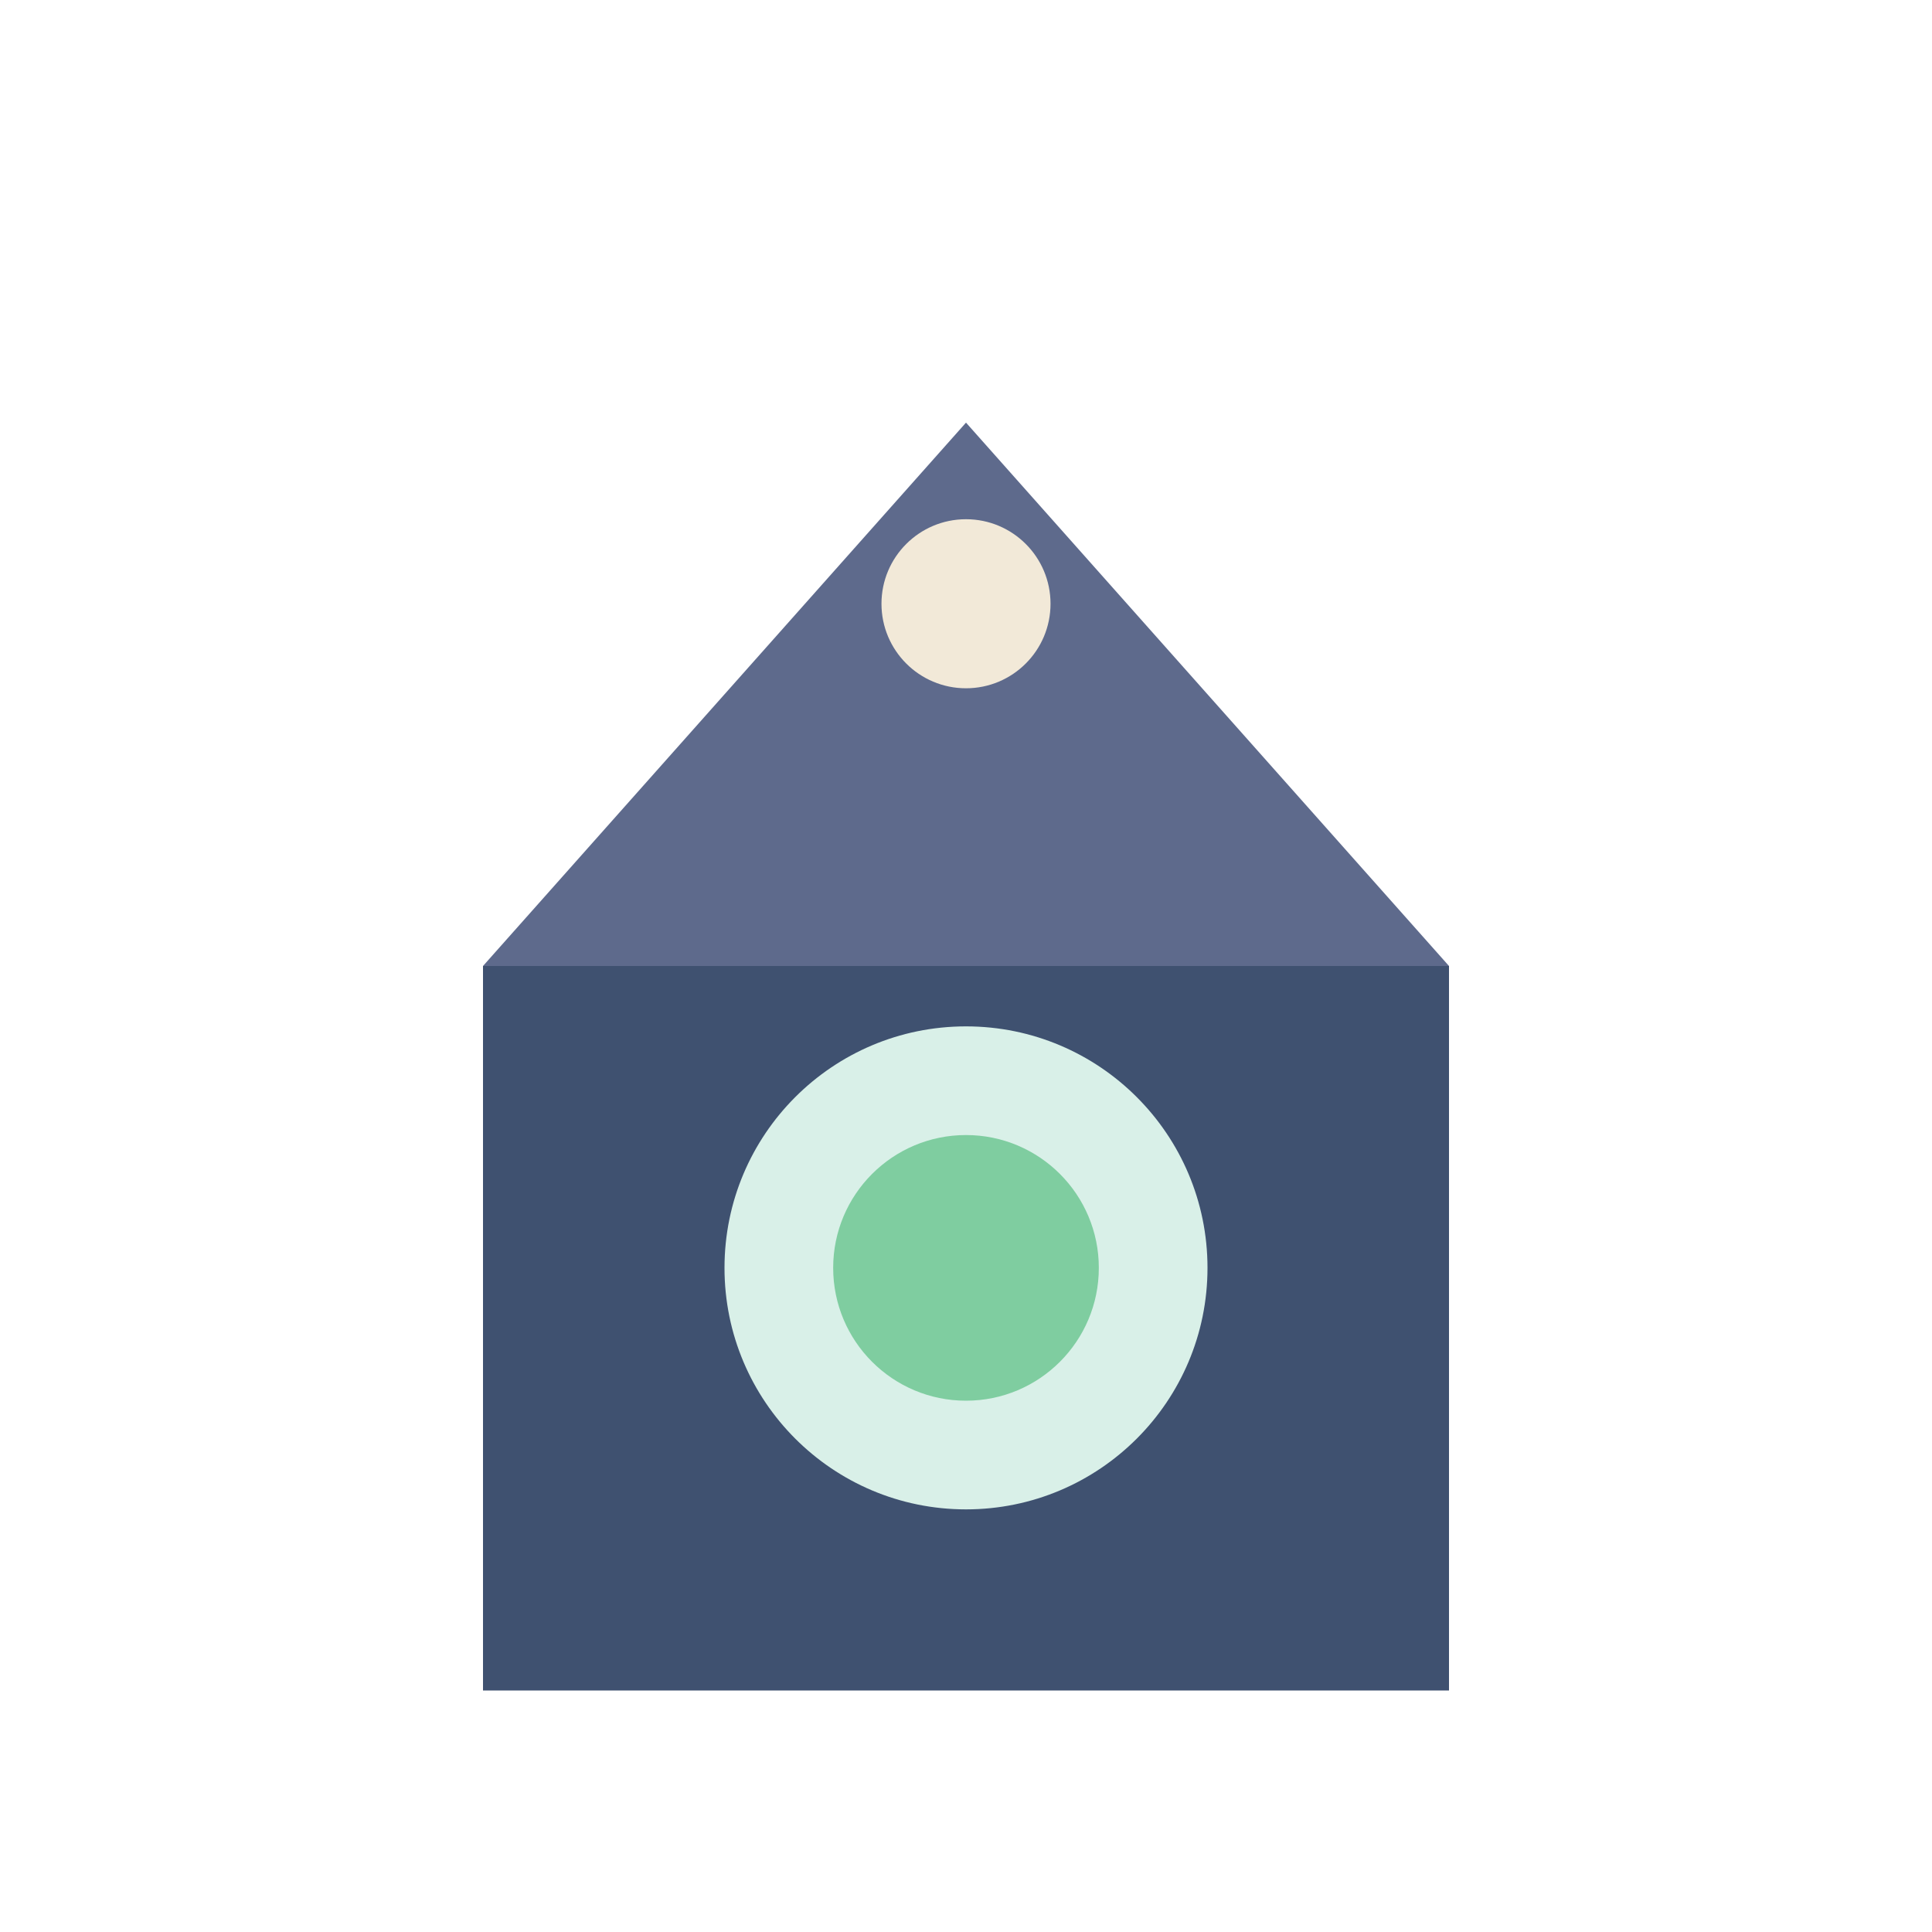
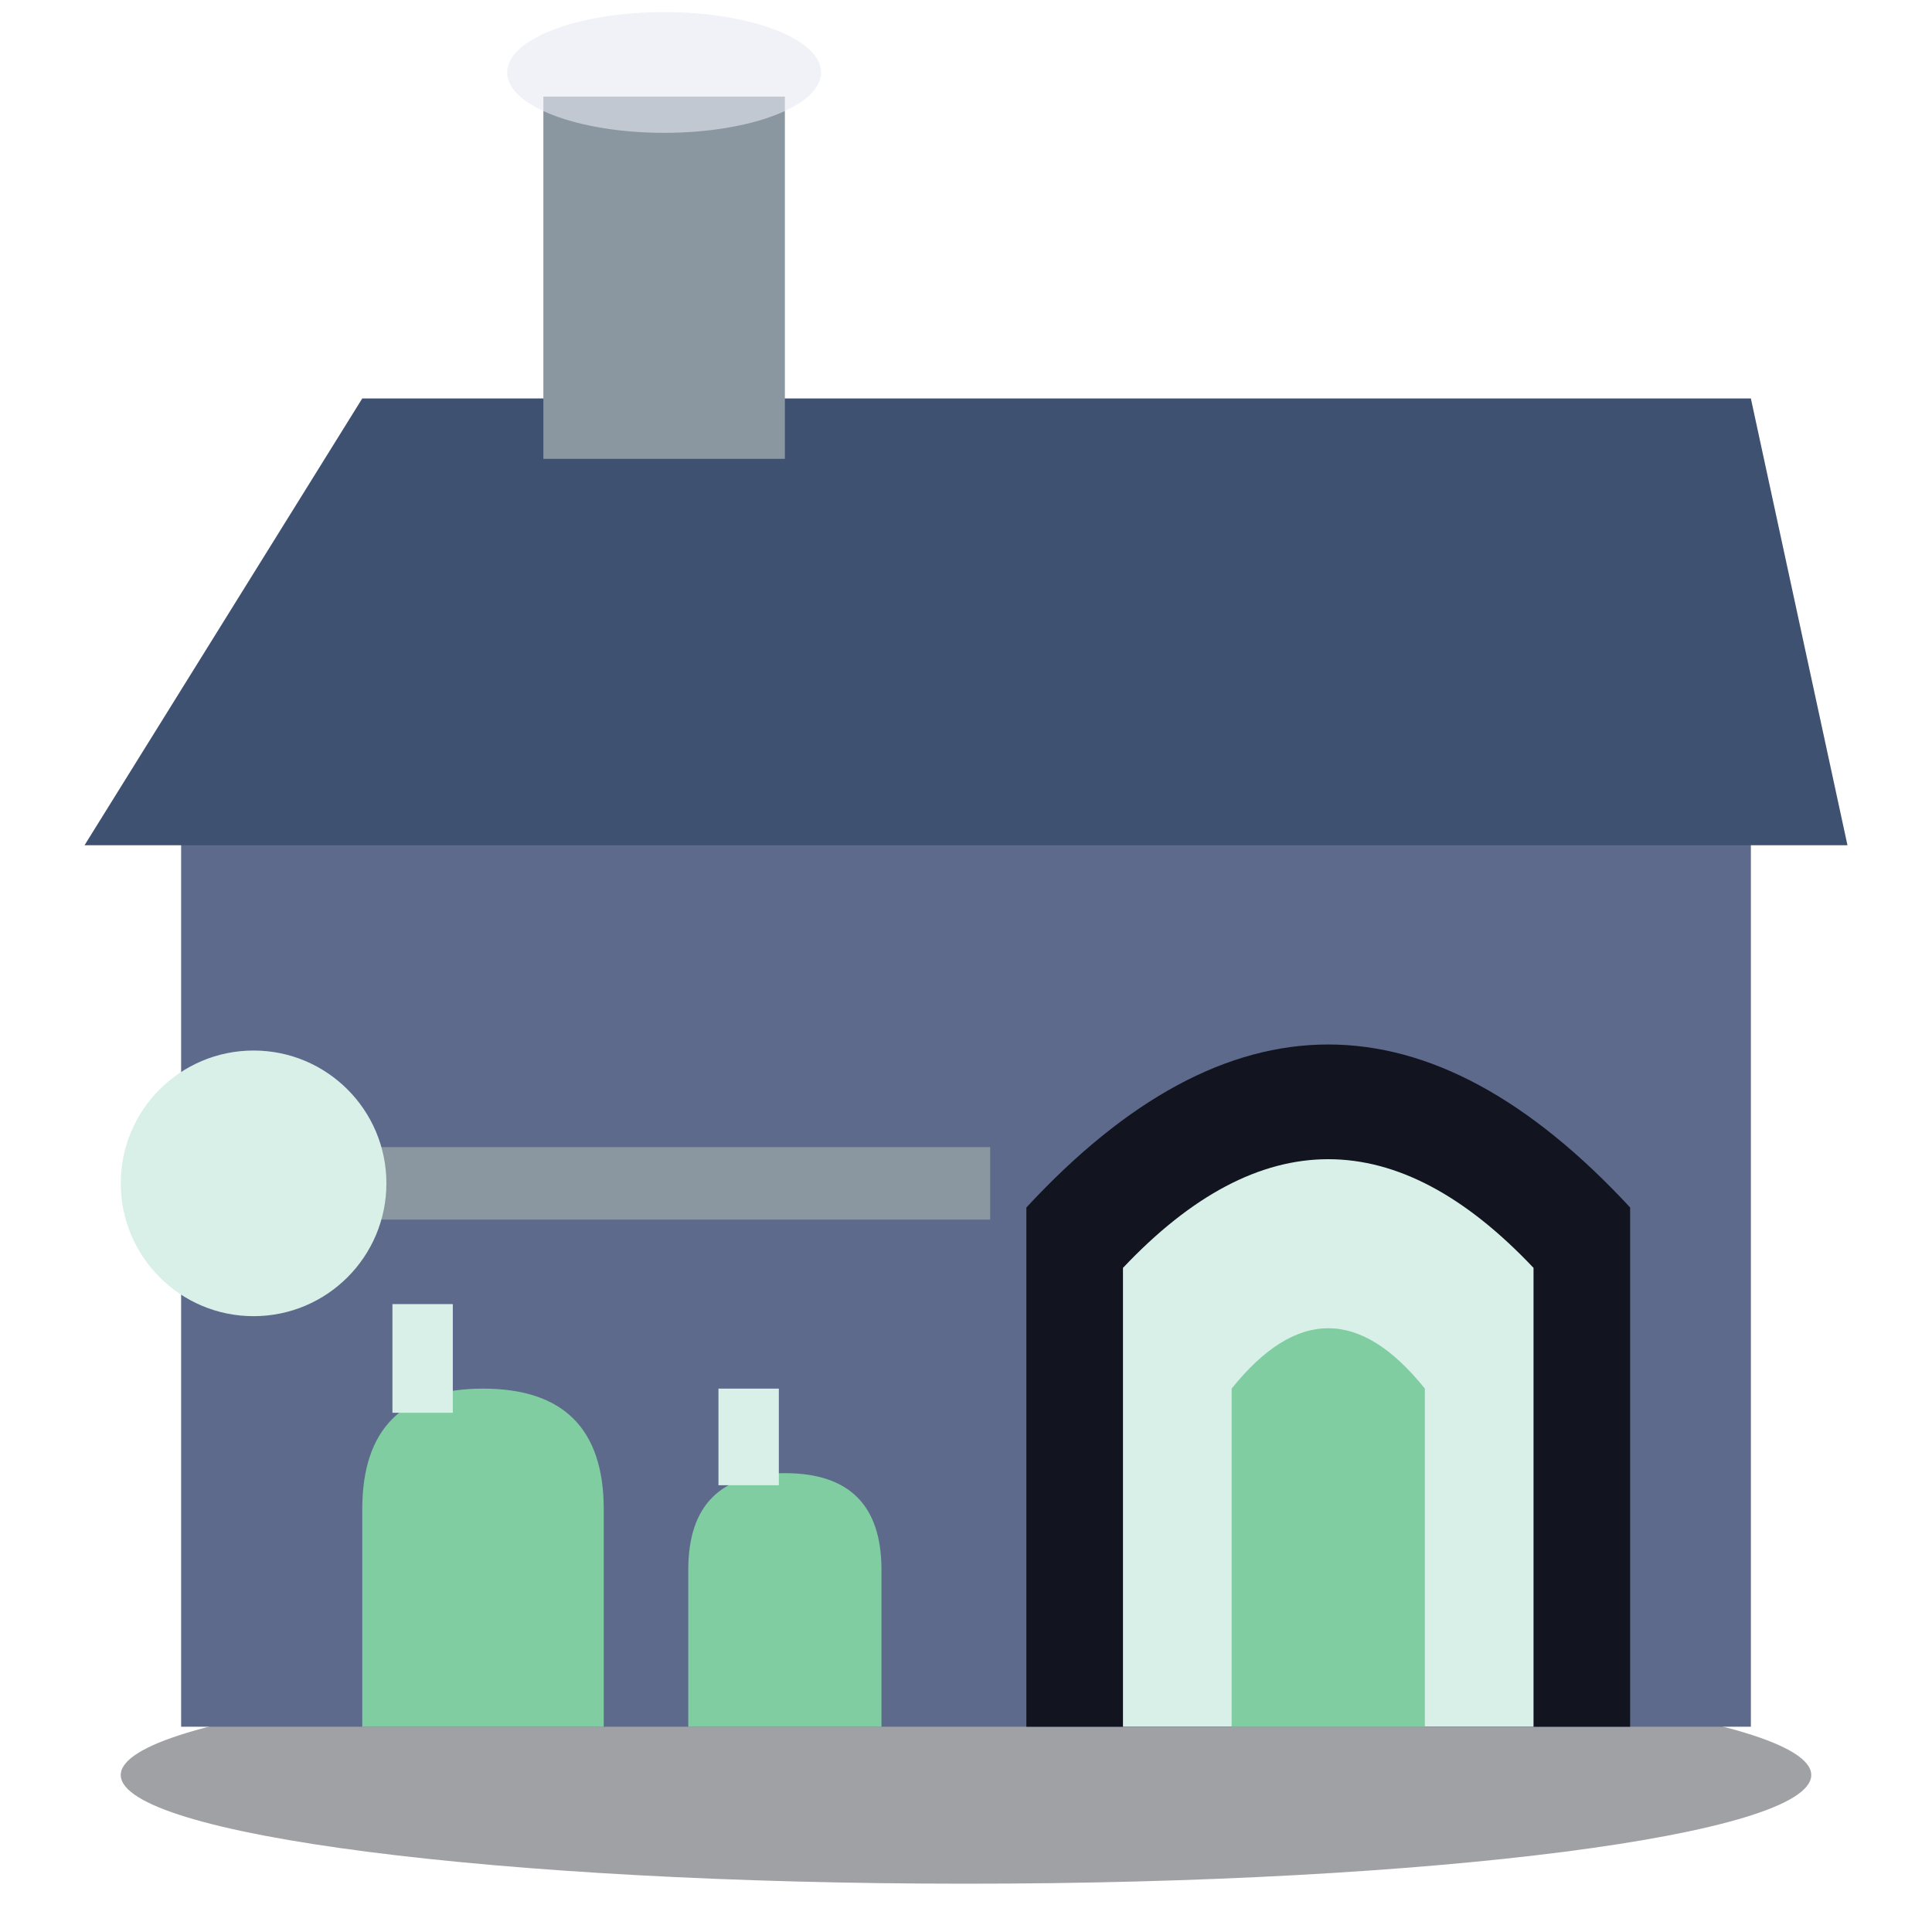
<svg xmlns="http://www.w3.org/2000/svg" viewBox="0 0 32 32">
-   <rect x="8" y="16" width="16" height="12" fill="#3F5170" />
-   <path d="M8,16 L16,7 L24,16 Z" fill="#5E6A8C" />
-   <circle cx="16" cy="21" r="4" fill="#D9F0E8" />
-   <circle cx="16" cy="21" r="2.2" fill="#7FCDA0" />
-   <circle cx="16" cy="10" r="1.4" fill="#F2E9D8" />
+   <ellipse cx="16" cy="29.4" rx="14" ry="1.8" fill="#12141f" opacity="0.4" />
+   <rect x="3" y="13" width="26" height="15.6" fill="#5E6A8C" />
+   <path d="M1.4,14 L6,6.6 H29 L30.6,14 Z" fill="#3F5170" />
+   <path d="M17,28.6 V20 Q22,14.6 27,20 V28.6 Z" fill="#12141f" />
+   <path d="M18.6,28.6 V21 Q22,17.4 25.4,21 V28.6 Z" fill="#D9F0E8" />
+   <path d="M20.4,28.6 V23 Q22,21 23.6,23 V28.6 Z" fill="#7FCDA0" />
+   <rect x="3.4" y="19" width="13" height="1.2" fill="#8A97A0" />
+   <circle cx="4.2" cy="19.6" r="2.2" fill="#D9F0E8" />
+   <path d="M6,28.6 V25 Q6,23 8,23 Q10,23 10,25 V28.6 Z M11.4,28.6 V26 Q11.4,24.4 13,24.4 Q14.6,24.4 14.6,26 V28.6 Z" fill="#7FCDA0" />
+   <path d="M7,23.4 V21.6 M12.4,24.6 V23" stroke="#D9F0E8" stroke-width="1" />
+   <rect x="9" y="1.6" width="4" height="6" fill="#8A97A0" />
+   <ellipse cx="11" cy="1.2" rx="2.6" ry="1" fill="#E8EAF4" opacity="0.6" />
</svg>
